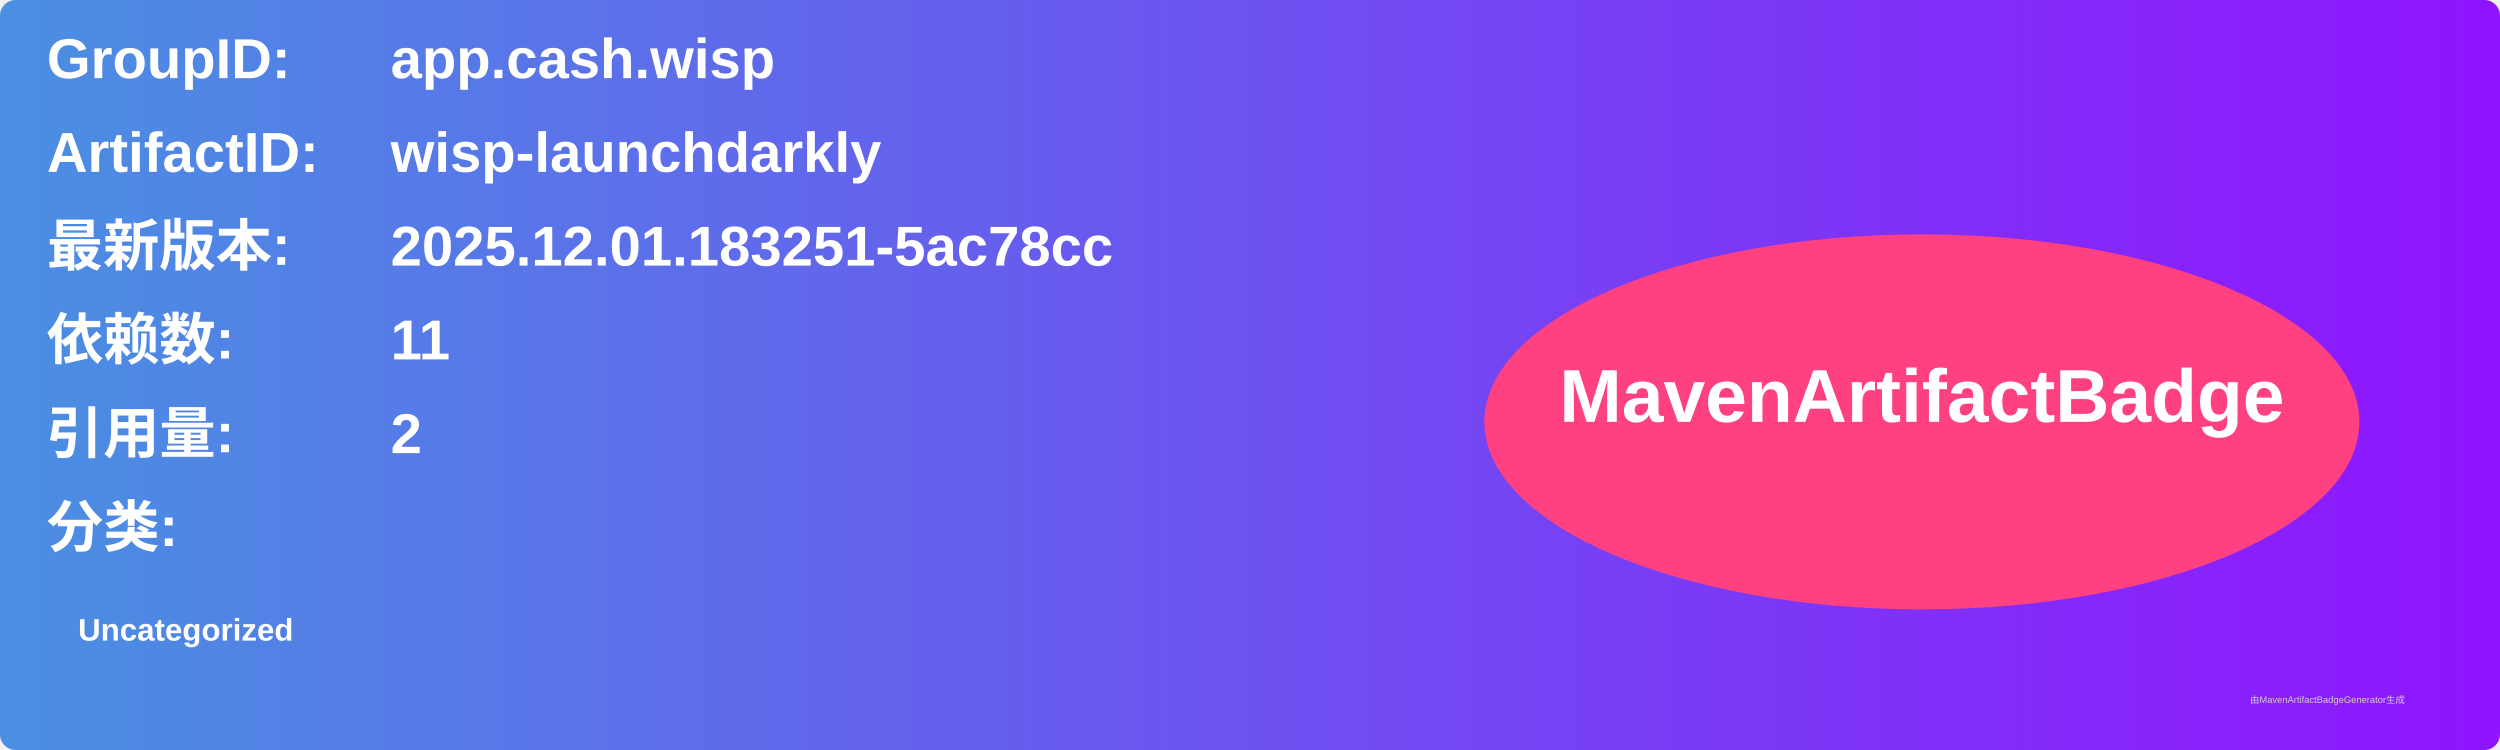
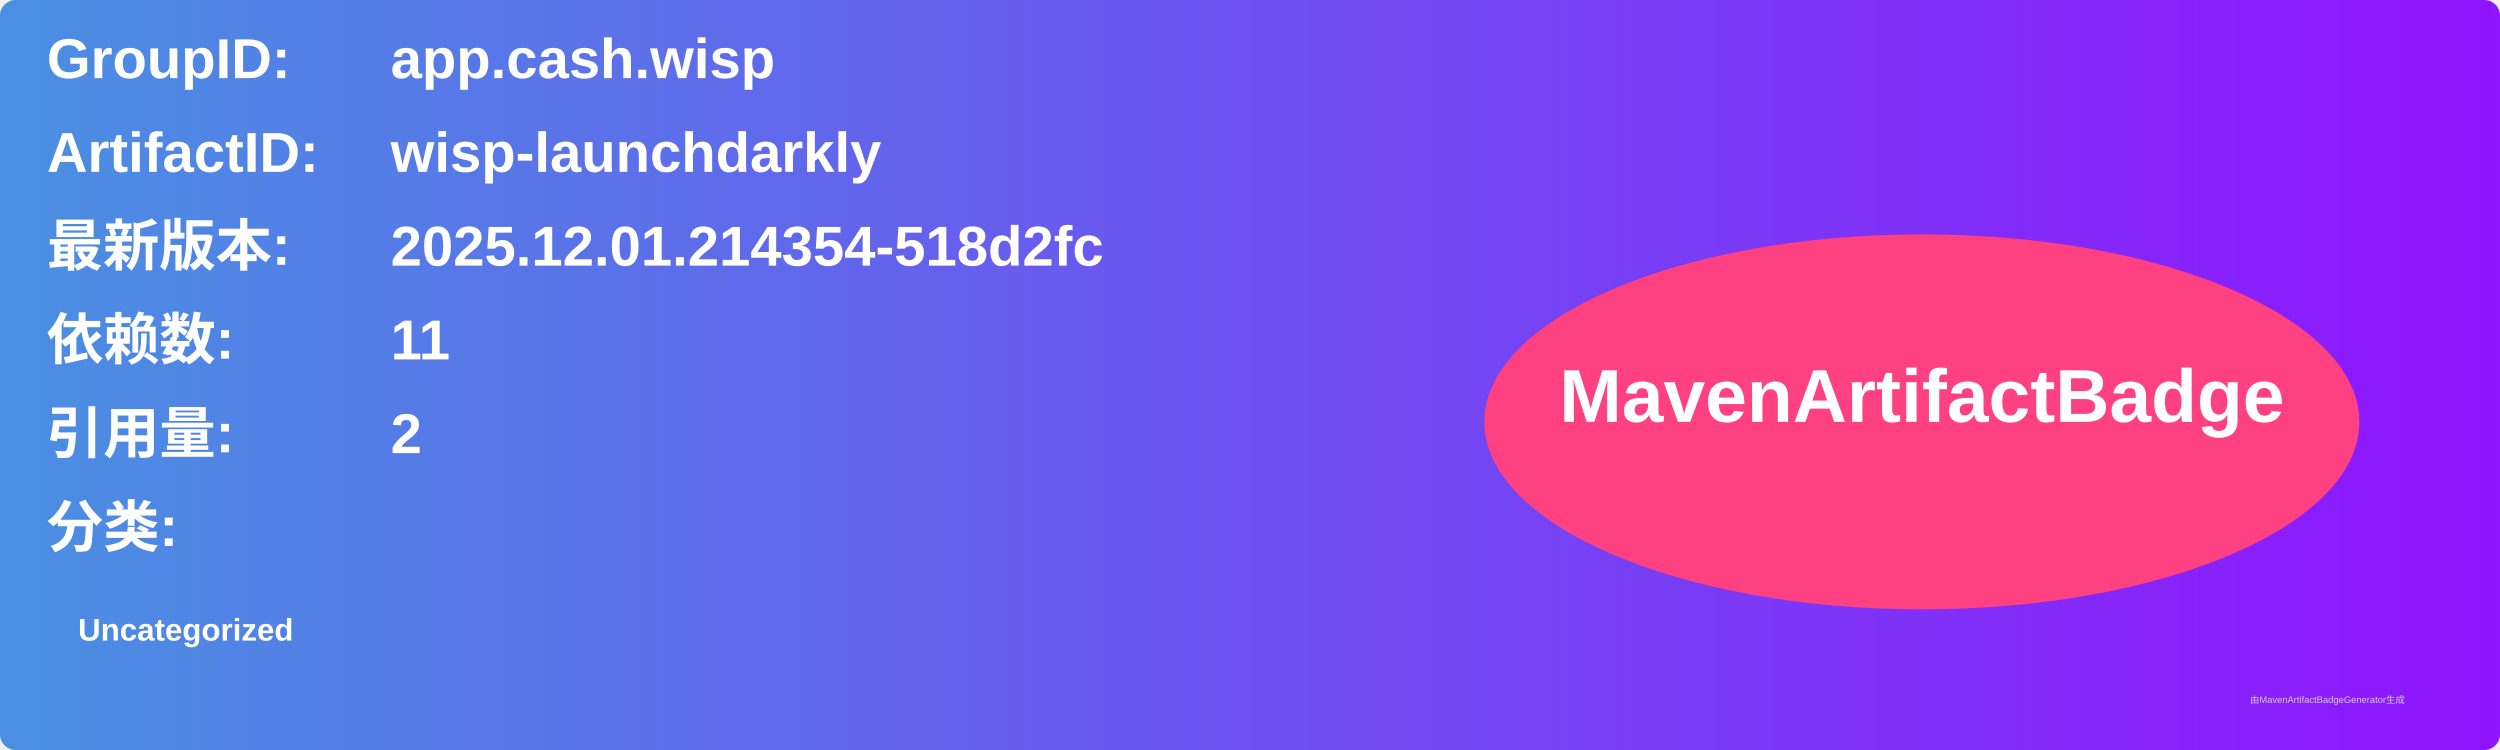
<svg xmlns="http://www.w3.org/2000/svg" width="800" height="240" viewBox="0 0 800 240">
  <linearGradient id="grad" x1="0%" y1="0%" x2="100%" y2="0%">
    <stop offset="0%" stop-color="#4a90e2" />
    <stop offset="100%" stop-color="#9013fe" />
  </linearGradient>
  <rect width="100%" height="100%" rx="5" ry="5" fill="url(#grad)" />
  <g transform="translate(15, 15)">
    <text x="0" y="10" font-family="Arial" font-size="18" fill="white" font-weight="bold" width="260">GroupID:</text>
    <text x="110" y="10" font-family="Arial" font-size="18" fill="white" font-weight="bold" width="460">app.cash.wisp</text>
    <text x="0" y="40" font-family="Arial" font-size="18" fill="white" font-weight="bold" width="260">ArtifactID:</text>
    <text x="110" y="40" font-family="Arial" font-size="18" fill="white" font-weight="bold" width="460">wisp-launchdarkly</text>
    <text x="0" y="70" font-family="Arial" font-size="18" fill="white" font-weight="bold">最新版本:</text>
    <text x="110" y="70" font-family="Arial" font-size="18" fill="white" font-weight="bold">
-       <tspan font-weight="bold">2025.12.01.183251-5ac78cc</tspan>
+       <tspan font-weight="bold">2025.12.01.214354-518d2fc</tspan>
    </text>
    <text x="0" y="100" font-family="Arial" font-size="18" fill="white" font-weight="bold">依赖数: </text>
    <text x="110" y="100" font-family="Arial" font-size="18" fill="white">
      <tspan font-weight="bold">11</tspan>
    </text>
    <text x="0" y="130" font-family="Arial" font-size="18" fill="white" font-weight="bold">引用量: </text>
    <text x="110" y="130" font-family="Arial" font-size="18" fill="white">
      <tspan font-weight="bold">2</tspan>
    </text>
    <text x="0" y="160" font-family="Arial" font-size="18" fill="white" font-weight="bold">分类:</text>
    <text x="10" y="190" font-family="Arial" font-size="10" fill="white">
      <tspan font-weight="bold">Uncategorized</tspan>
    </text>
    <ellipse cx="600" cy="120" rx="140" ry="60" fill="#ff4081" />
    <text x="600" y="120" text-anchor="middle" font-family="Arial" font-size="24" fill="white" font-weight="bold">MavenArtifactBadge</text>
  </g>
  <text x="720" y="225" font-family="Arial" font-size="3" fill="#d0d0d0">由MavenArtifactBadgeGenerator生成</text>
</svg>
